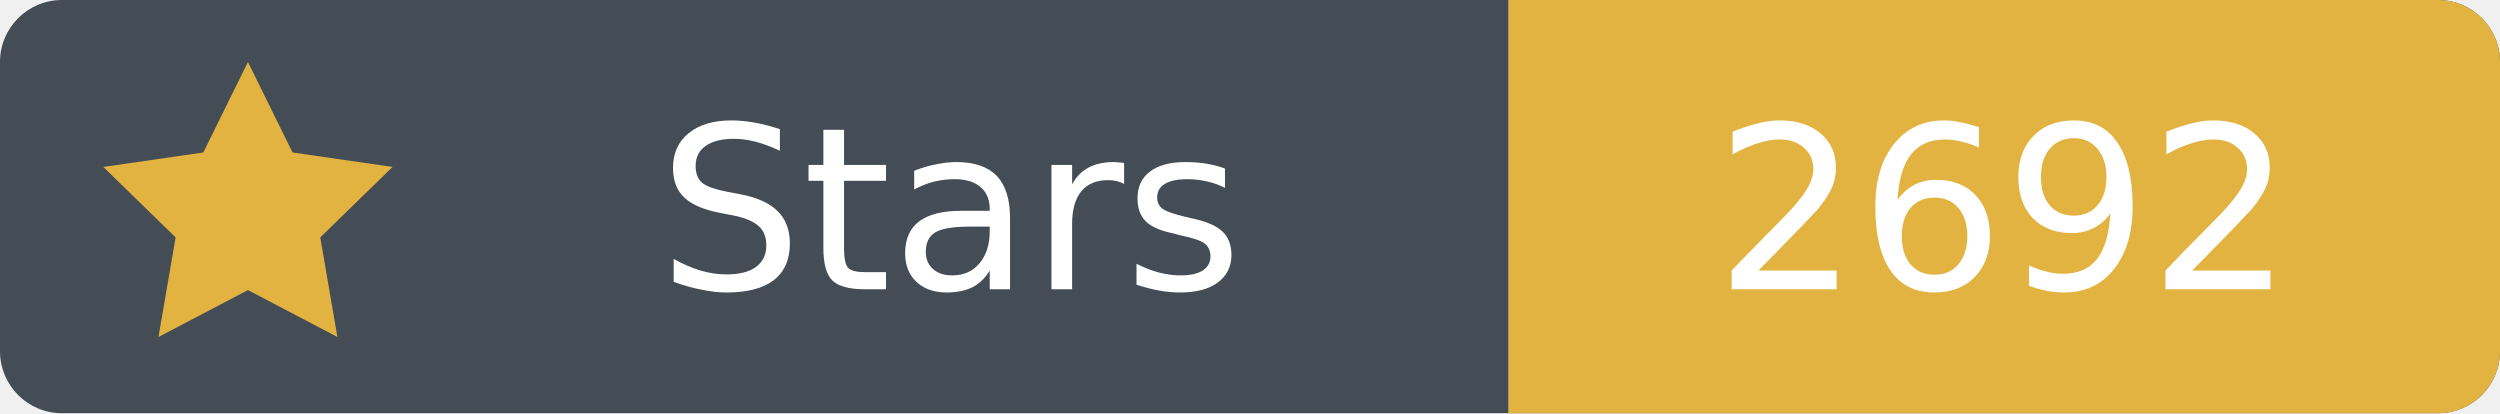
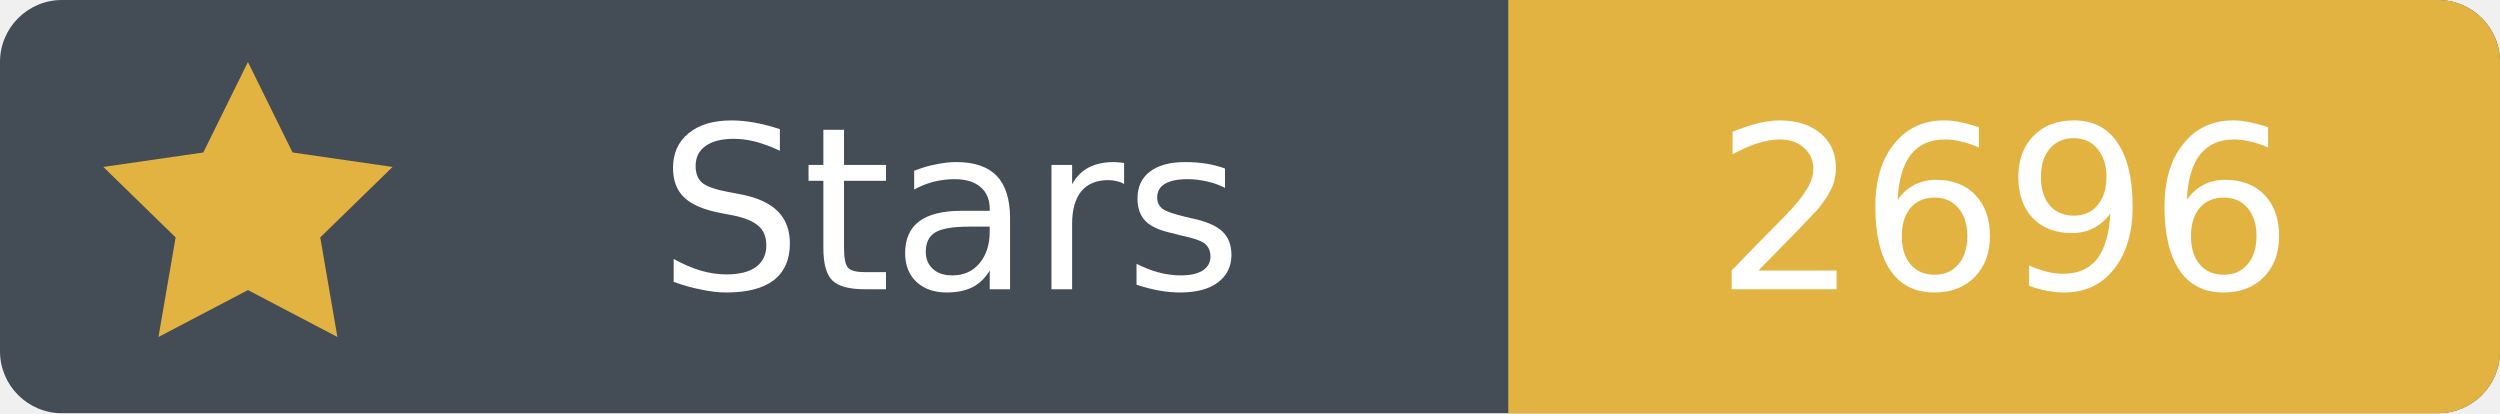
- <svg xmlns="http://www.w3.org/2000/svg" width="121" height="20" viewBox="0 0 121 20" role="img" aria-label="Stars: 2692">
+ <svg xmlns="http://www.w3.org/2000/svg" width="121" height="20" viewBox="0 0 121 20" role="img" aria-label="Stars: 2696">
  <rect width="121" height="20" rx="3" fill="#444c56" />
  <path fill="#e3b341" d="M73 0h45a3 3 0 0 1 3 3v14a3 3 0 0 1-3 3H73Z" />
  <path fill="#e3b341" d="m12 3 2.16 4.38L19 8.08l-3.5 3.41.83 4.82L12 14.04l-4.33 2.27.83-4.82L5 8.08l4.84-.7Z" />
  <g font-family="Verdana,DejaVu Sans,sans-serif" font-size="11" text-anchor="middle">
    <text x="46" y="14" fill="white">Stars</text>
-     <text x="97" y="14" fill="white">2692</text>
+     <text x="97" y="14" fill="white">2696</text>
  </g>
</svg>
